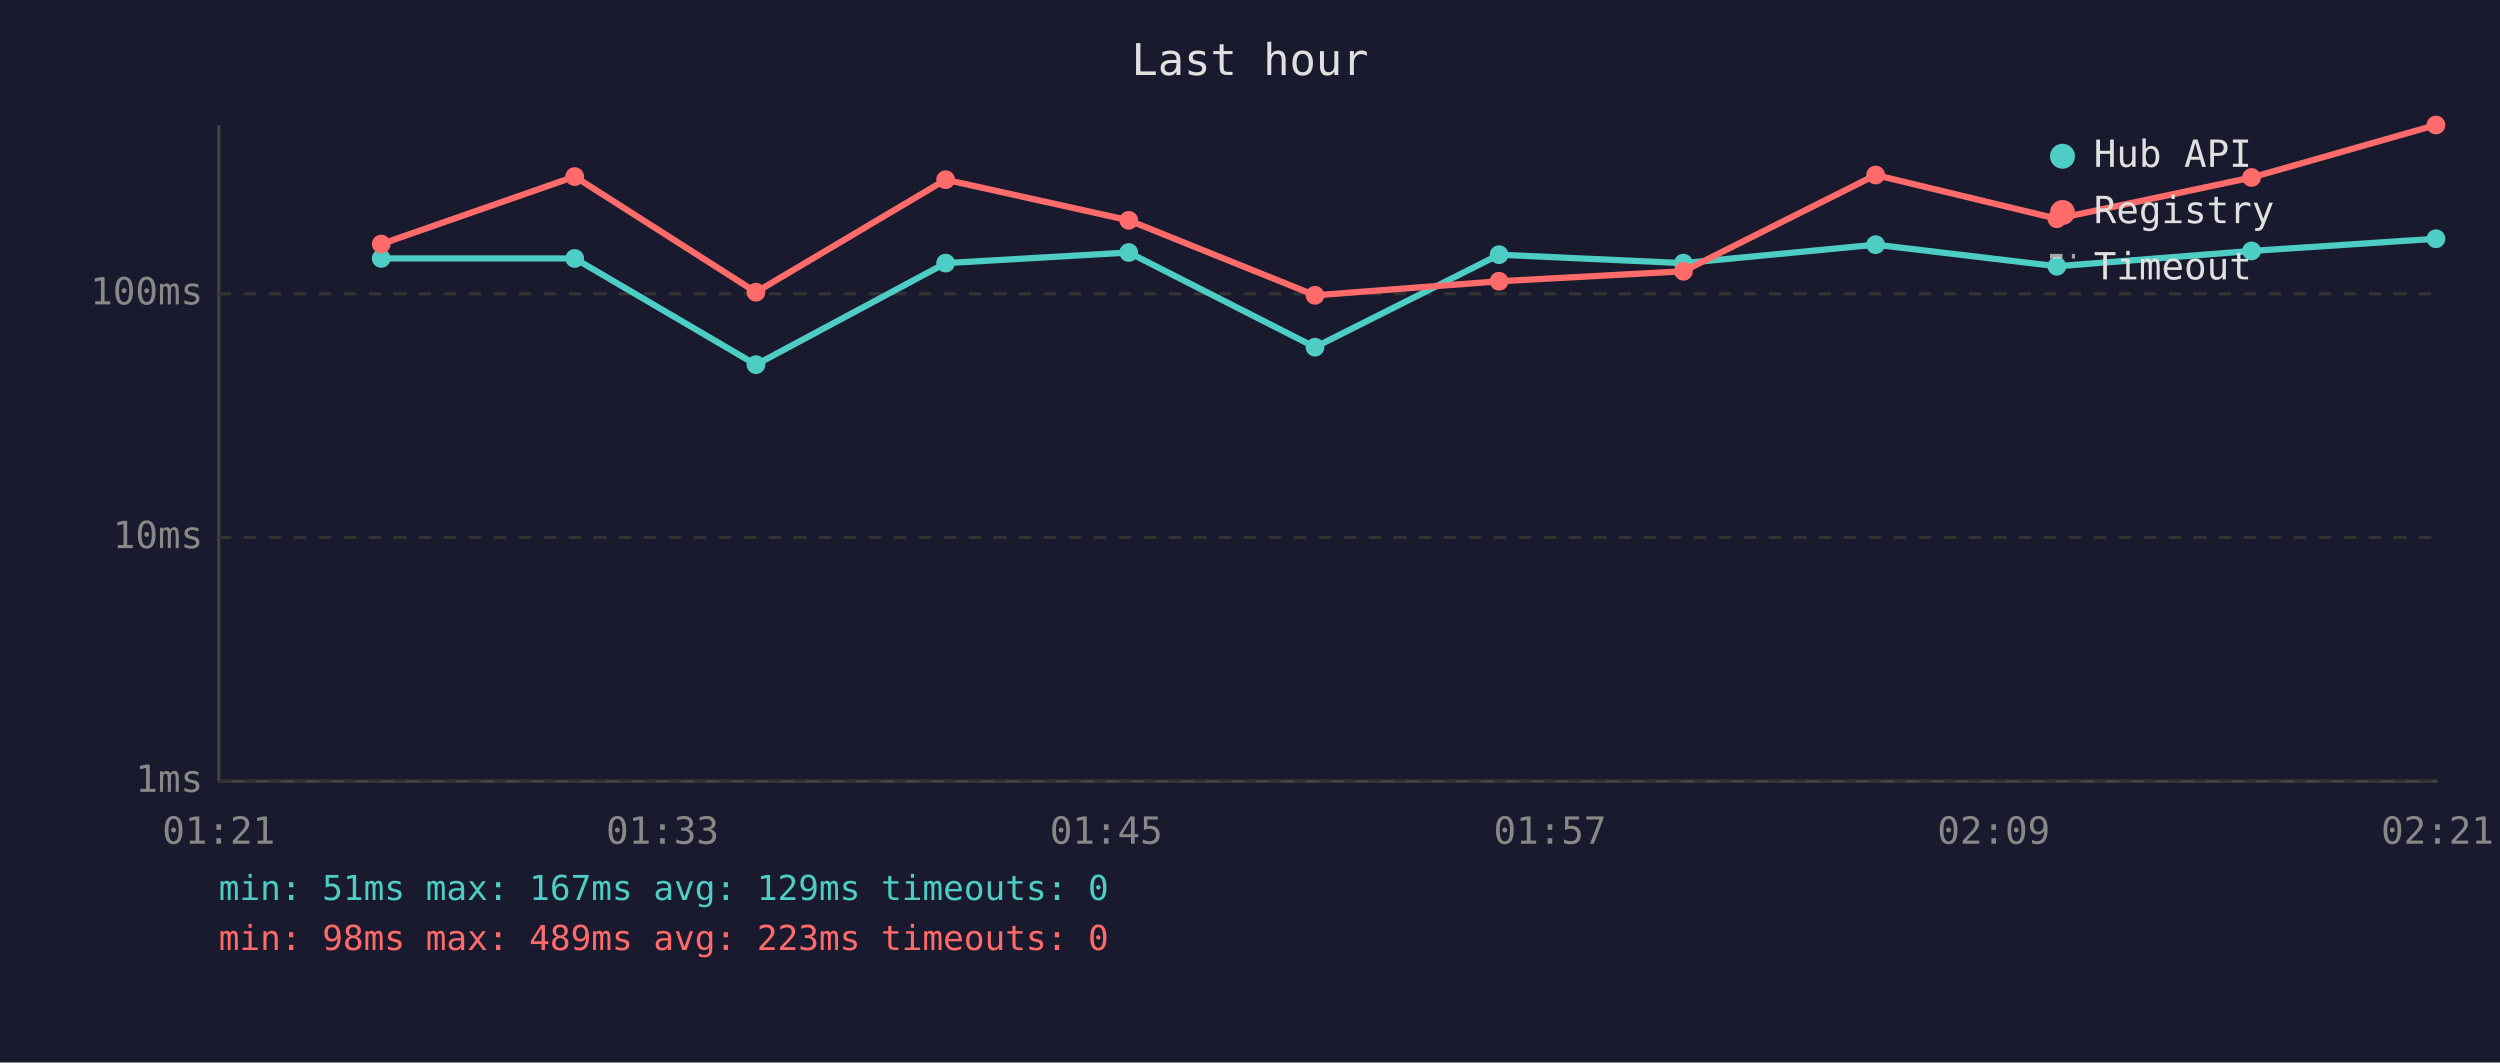
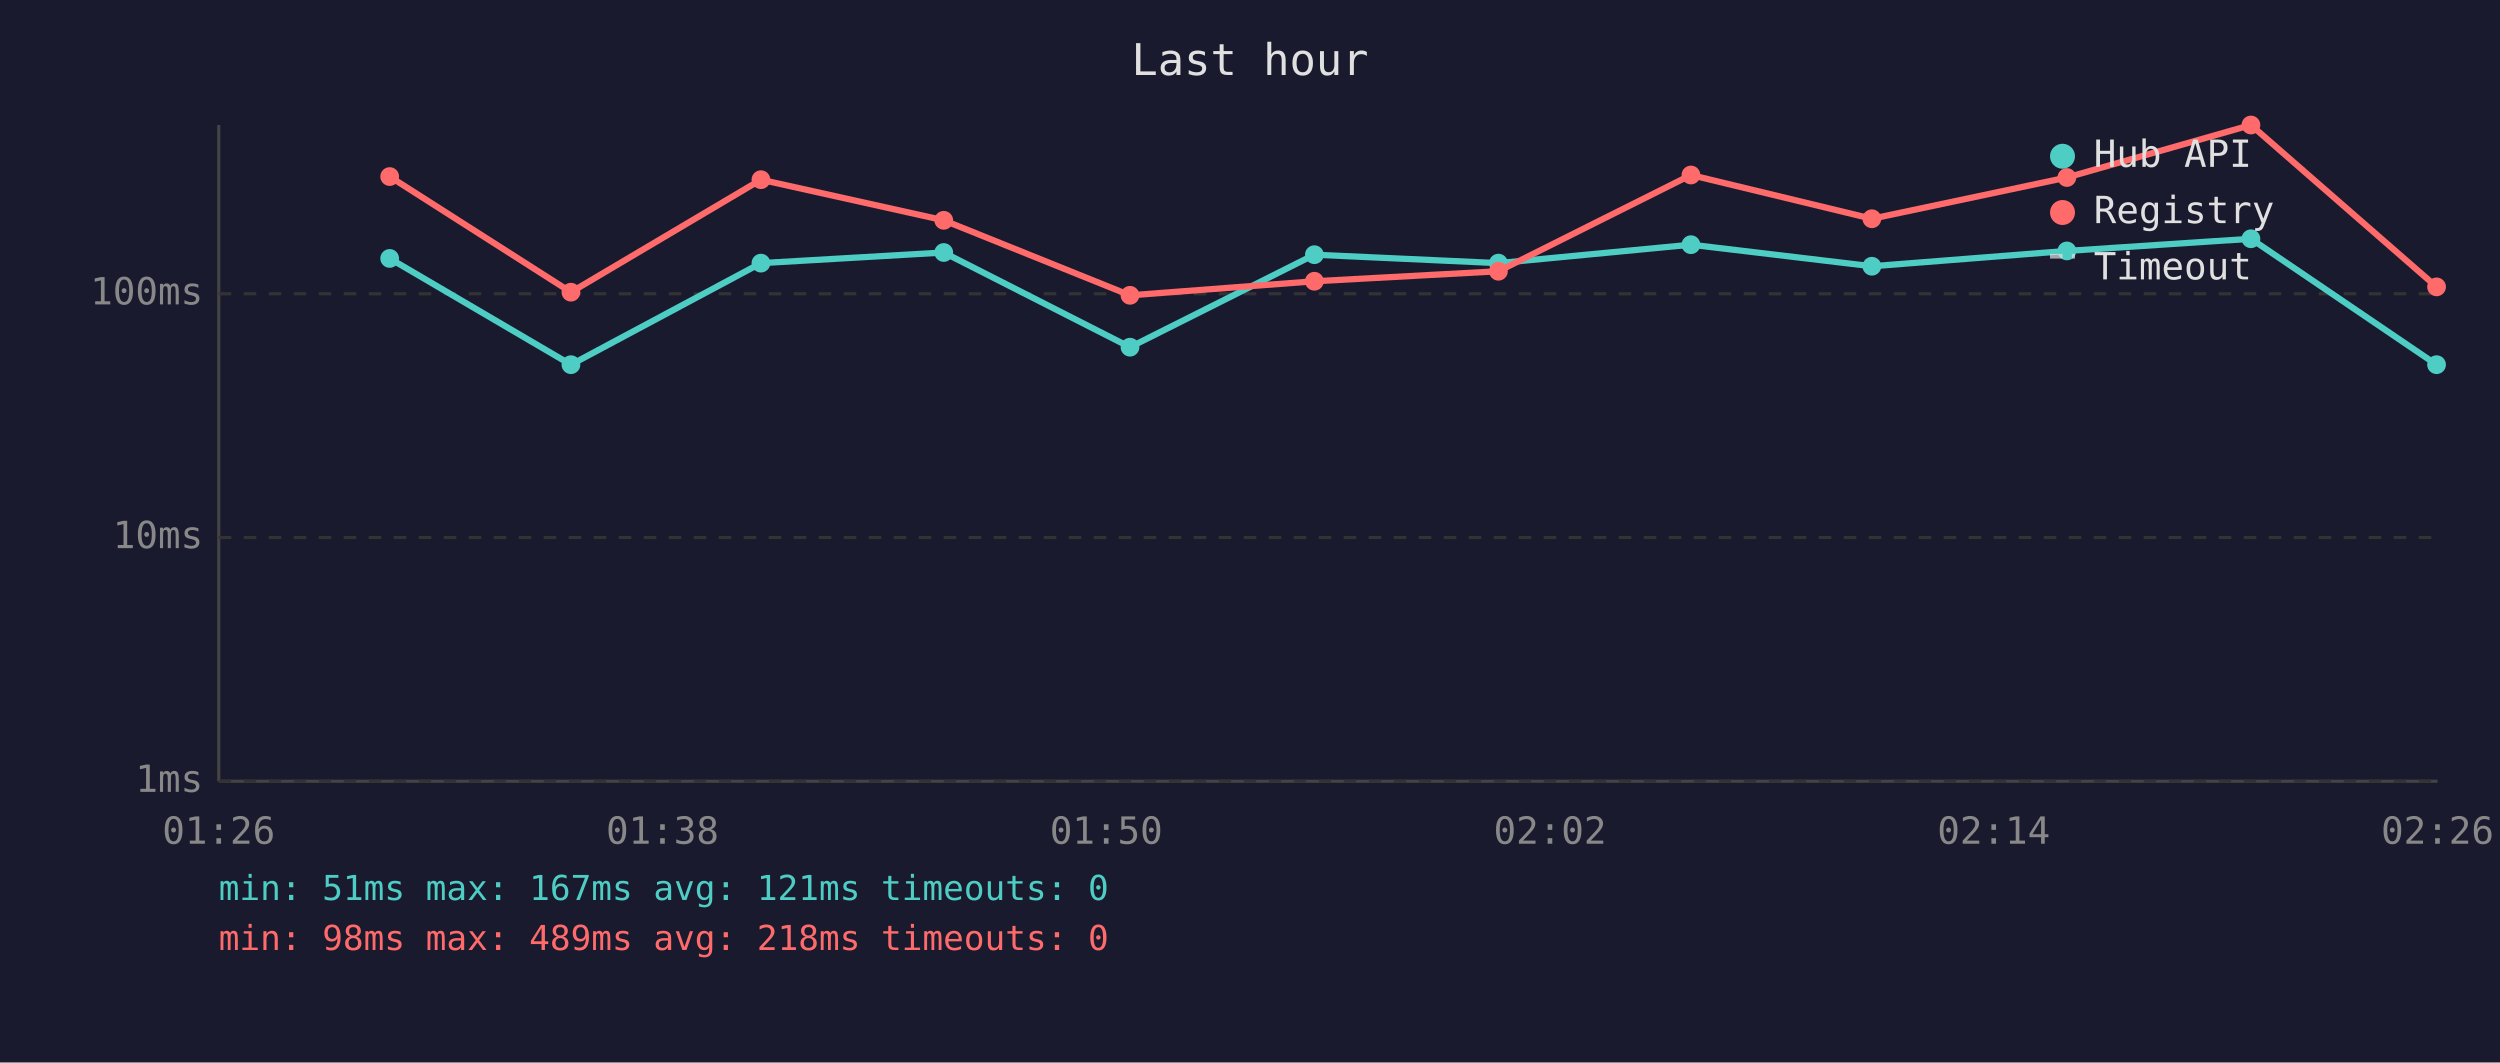
<svg xmlns="http://www.w3.org/2000/svg" viewBox="0 0 800 340" font-family="monospace" font-size="12">
  <rect width="800" height="340" fill="#1a1a2e" />
  <text x="400" y="24" fill="#e0e0e0" font-size="14" text-anchor="middle">Last hour</text>
  <line x1="70" y1="40" x2="70" y2="250" stroke="#444" stroke-width="1" />
  <line x1="70" y1="250" x2="780" y2="250" stroke="#444" stroke-width="1" />
  <line x1="70" y1="250" x2="780" y2="250" stroke="#333" stroke-width="1" stroke-dasharray="4" />
  <text x="65" y="250" fill="#888" text-anchor="end" dominant-baseline="middle">1ms</text>
  <line x1="70" y1="172" x2="780" y2="172" stroke="#333" stroke-width="1" stroke-dasharray="4" />
  <text x="65" y="172" fill="#888" text-anchor="end" dominant-baseline="middle">10ms</text>
  <line x1="70" y1="94" x2="780" y2="94" stroke="#333" stroke-width="1" stroke-dasharray="4" />
  <text x="65" y="94" fill="#888" text-anchor="end" dominant-baseline="middle">100ms</text>
-   <text x="70" y="270" fill="#888" text-anchor="middle">01:21</text>
-   <text x="212" y="270" fill="#888" text-anchor="middle">01:33</text>
-   <text x="354" y="270" fill="#888" text-anchor="middle">01:45</text>
-   <text x="496" y="270" fill="#888" text-anchor="middle">01:57</text>
-   <text x="638" y="270" fill="#888" text-anchor="middle">02:09</text>
-   <text x="780" y="270" fill="#888" text-anchor="middle">02:21</text>
-   <polyline points="122.0,82.7 183.9,82.7 241.9,116.7 302.6,84.2 361.2,80.8 420.8,111.1 479.7,81.5 538.7,84.2 600.2,78.3 658.2,85.2 720.5,80.3 779.5,76.4" fill="none" stroke="#4ecdc4" stroke-width="2" opacity="1" />
-   <circle cx="122.0" cy="82.7" r="3" fill="#4ecdc4" />
-   <circle cx="183.9" cy="82.7" r="3" fill="#4ecdc4" />
-   <circle cx="241.9" cy="116.7" r="3" fill="#4ecdc4" />
-   <circle cx="302.6" cy="84.2" r="3" fill="#4ecdc4" />
-   <circle cx="361.2" cy="80.8" r="3" fill="#4ecdc4" />
-   <circle cx="420.8" cy="111.1" r="3" fill="#4ecdc4" />
-   <circle cx="479.7" cy="81.5" r="3" fill="#4ecdc4" />
-   <circle cx="538.7" cy="84.2" r="3" fill="#4ecdc4" />
-   <circle cx="600.2" cy="78.3" r="3" fill="#4ecdc4" />
-   <circle cx="658.2" cy="85.2" r="3" fill="#4ecdc4" />
-   <circle cx="720.5" cy="80.3" r="3" fill="#4ecdc4" />
-   <circle cx="779.5" cy="76.4" r="3" fill="#4ecdc4" />
-   <polyline points="122.0,78.1 183.9,56.5 241.9,93.5 302.6,57.5 361.2,70.5 420.8,94.5 479.7,90.0 538.7,86.8 600.2,56.0 658.2,70.0 720.5,56.8 779.5,40.0" fill="none" stroke="#ff6b6b" stroke-width="2" opacity="1" />
-   <circle cx="122.0" cy="78.1" r="3" fill="#ff6b6b" />
-   <circle cx="183.9" cy="56.5" r="3" fill="#ff6b6b" />
-   <circle cx="241.9" cy="93.5" r="3" fill="#ff6b6b" />
-   <circle cx="302.6" cy="57.5" r="3" fill="#ff6b6b" />
-   <circle cx="361.2" cy="70.5" r="3" fill="#ff6b6b" />
-   <circle cx="420.8" cy="94.5" r="3" fill="#ff6b6b" />
-   <circle cx="479.7" cy="90.0" r="3" fill="#ff6b6b" />
-   <circle cx="538.7" cy="86.8" r="3" fill="#ff6b6b" />
-   <circle cx="600.2" cy="56.0" r="3" fill="#ff6b6b" />
-   <circle cx="658.2" cy="70.0" r="3" fill="#ff6b6b" />
-   <circle cx="720.5" cy="56.8" r="3" fill="#ff6b6b" />
-   <circle cx="779.5" cy="40.0" r="3" fill="#ff6b6b" />
+   <text x="70" y="270" fill="#888" text-anchor="middle">01:26</text>
+   <text x="212" y="270" fill="#888" text-anchor="middle">01:38</text>
+   <text x="354" y="270" fill="#888" text-anchor="middle">01:50</text>
+   <text x="496" y="270" fill="#888" text-anchor="middle">02:02</text>
+   <text x="638" y="270" fill="#888" text-anchor="middle">02:14</text>
+   <text x="780" y="270" fill="#888" text-anchor="middle">02:26</text>
+   <polyline points="124.7,82.7 182.7,116.7 243.5,84.2 302.0,80.8 361.6,111.1 420.6,81.5 479.5,84.2 541.1,78.3 599.0,85.2 661.4,80.3 720.3,76.4 779.7,116.7" fill="none" stroke="#4ecdc4" stroke-width="2" opacity="1" />
+   <circle cx="124.7" cy="82.7" r="3" fill="#4ecdc4" />
+   <circle cx="182.7" cy="116.7" r="3" fill="#4ecdc4" />
+   <circle cx="243.5" cy="84.2" r="3" fill="#4ecdc4" />
+   <circle cx="302.0" cy="80.8" r="3" fill="#4ecdc4" />
+   <circle cx="361.6" cy="111.1" r="3" fill="#4ecdc4" />
+   <circle cx="420.6" cy="81.5" r="3" fill="#4ecdc4" />
+   <circle cx="479.5" cy="84.2" r="3" fill="#4ecdc4" />
+   <circle cx="541.1" cy="78.3" r="3" fill="#4ecdc4" />
+   <circle cx="599.0" cy="85.2" r="3" fill="#4ecdc4" />
+   <circle cx="661.4" cy="80.3" r="3" fill="#4ecdc4" />
+   <circle cx="720.3" cy="76.4" r="3" fill="#4ecdc4" />
+   <circle cx="779.7" cy="116.7" r="3" fill="#4ecdc4" />
+   <polyline points="124.7,56.5 182.7,93.5 243.5,57.5 302.0,70.5 361.6,94.5 420.6,90.0 479.5,86.8 541.1,56.0 599.0,70.0 661.4,56.8 720.3,40.0 779.7,91.8" fill="none" stroke="#ff6b6b" stroke-width="2" opacity="1" />
+   <circle cx="124.7" cy="56.5" r="3" fill="#ff6b6b" />
+   <circle cx="182.7" cy="93.5" r="3" fill="#ff6b6b" />
+   <circle cx="243.5" cy="57.5" r="3" fill="#ff6b6b" />
+   <circle cx="302.0" cy="70.5" r="3" fill="#ff6b6b" />
+   <circle cx="361.6" cy="94.5" r="3" fill="#ff6b6b" />
+   <circle cx="420.6" cy="90.0" r="3" fill="#ff6b6b" />
+   <circle cx="479.5" cy="86.8" r="3" fill="#ff6b6b" />
+   <circle cx="541.1" cy="56.0" r="3" fill="#ff6b6b" />
+   <circle cx="599.0" cy="70.0" r="3" fill="#ff6b6b" />
+   <circle cx="661.4" cy="56.8" r="3" fill="#ff6b6b" />
+   <circle cx="720.3" cy="40.0" r="3" fill="#ff6b6b" />
+   <circle cx="779.7" cy="91.8" r="3" fill="#ff6b6b" />
  <circle cx="660" cy="50" r="4" fill="#4ecdc4" />
  <text x="670" y="50" fill="#e0e0e0" dominant-baseline="middle">Hub API</text>
  <circle cx="660" cy="68" r="4" fill="#ff6b6b" />
  <text x="670" y="68" fill="#e0e0e0" dominant-baseline="middle">Registry</text>
  <line x1="656" y1="82" x2="664" y2="82" stroke="#e0e0e0" stroke-width="1.5" stroke-dasharray="4,3" opacity="0.7" />
  <text x="670" y="86" fill="#e0e0e0" dominant-baseline="middle">Timeout</text>
-   <text x="70" y="288" fill="#4ecdc4" font-size="11">min: 51ms  max: 167ms  avg: 129ms  timeouts: 0</text>
-   <text x="70" y="304" fill="#ff6b6b" font-size="11">min: 98ms  max: 489ms  avg: 223ms  timeouts: 0</text>
+   <text x="70" y="288" fill="#4ecdc4" font-size="11">min: 51ms  max: 167ms  avg: 121ms  timeouts: 0</text>
+   <text x="70" y="304" fill="#ff6b6b" font-size="11">min: 98ms  max: 489ms  avg: 218ms  timeouts: 0</text>
</svg>
